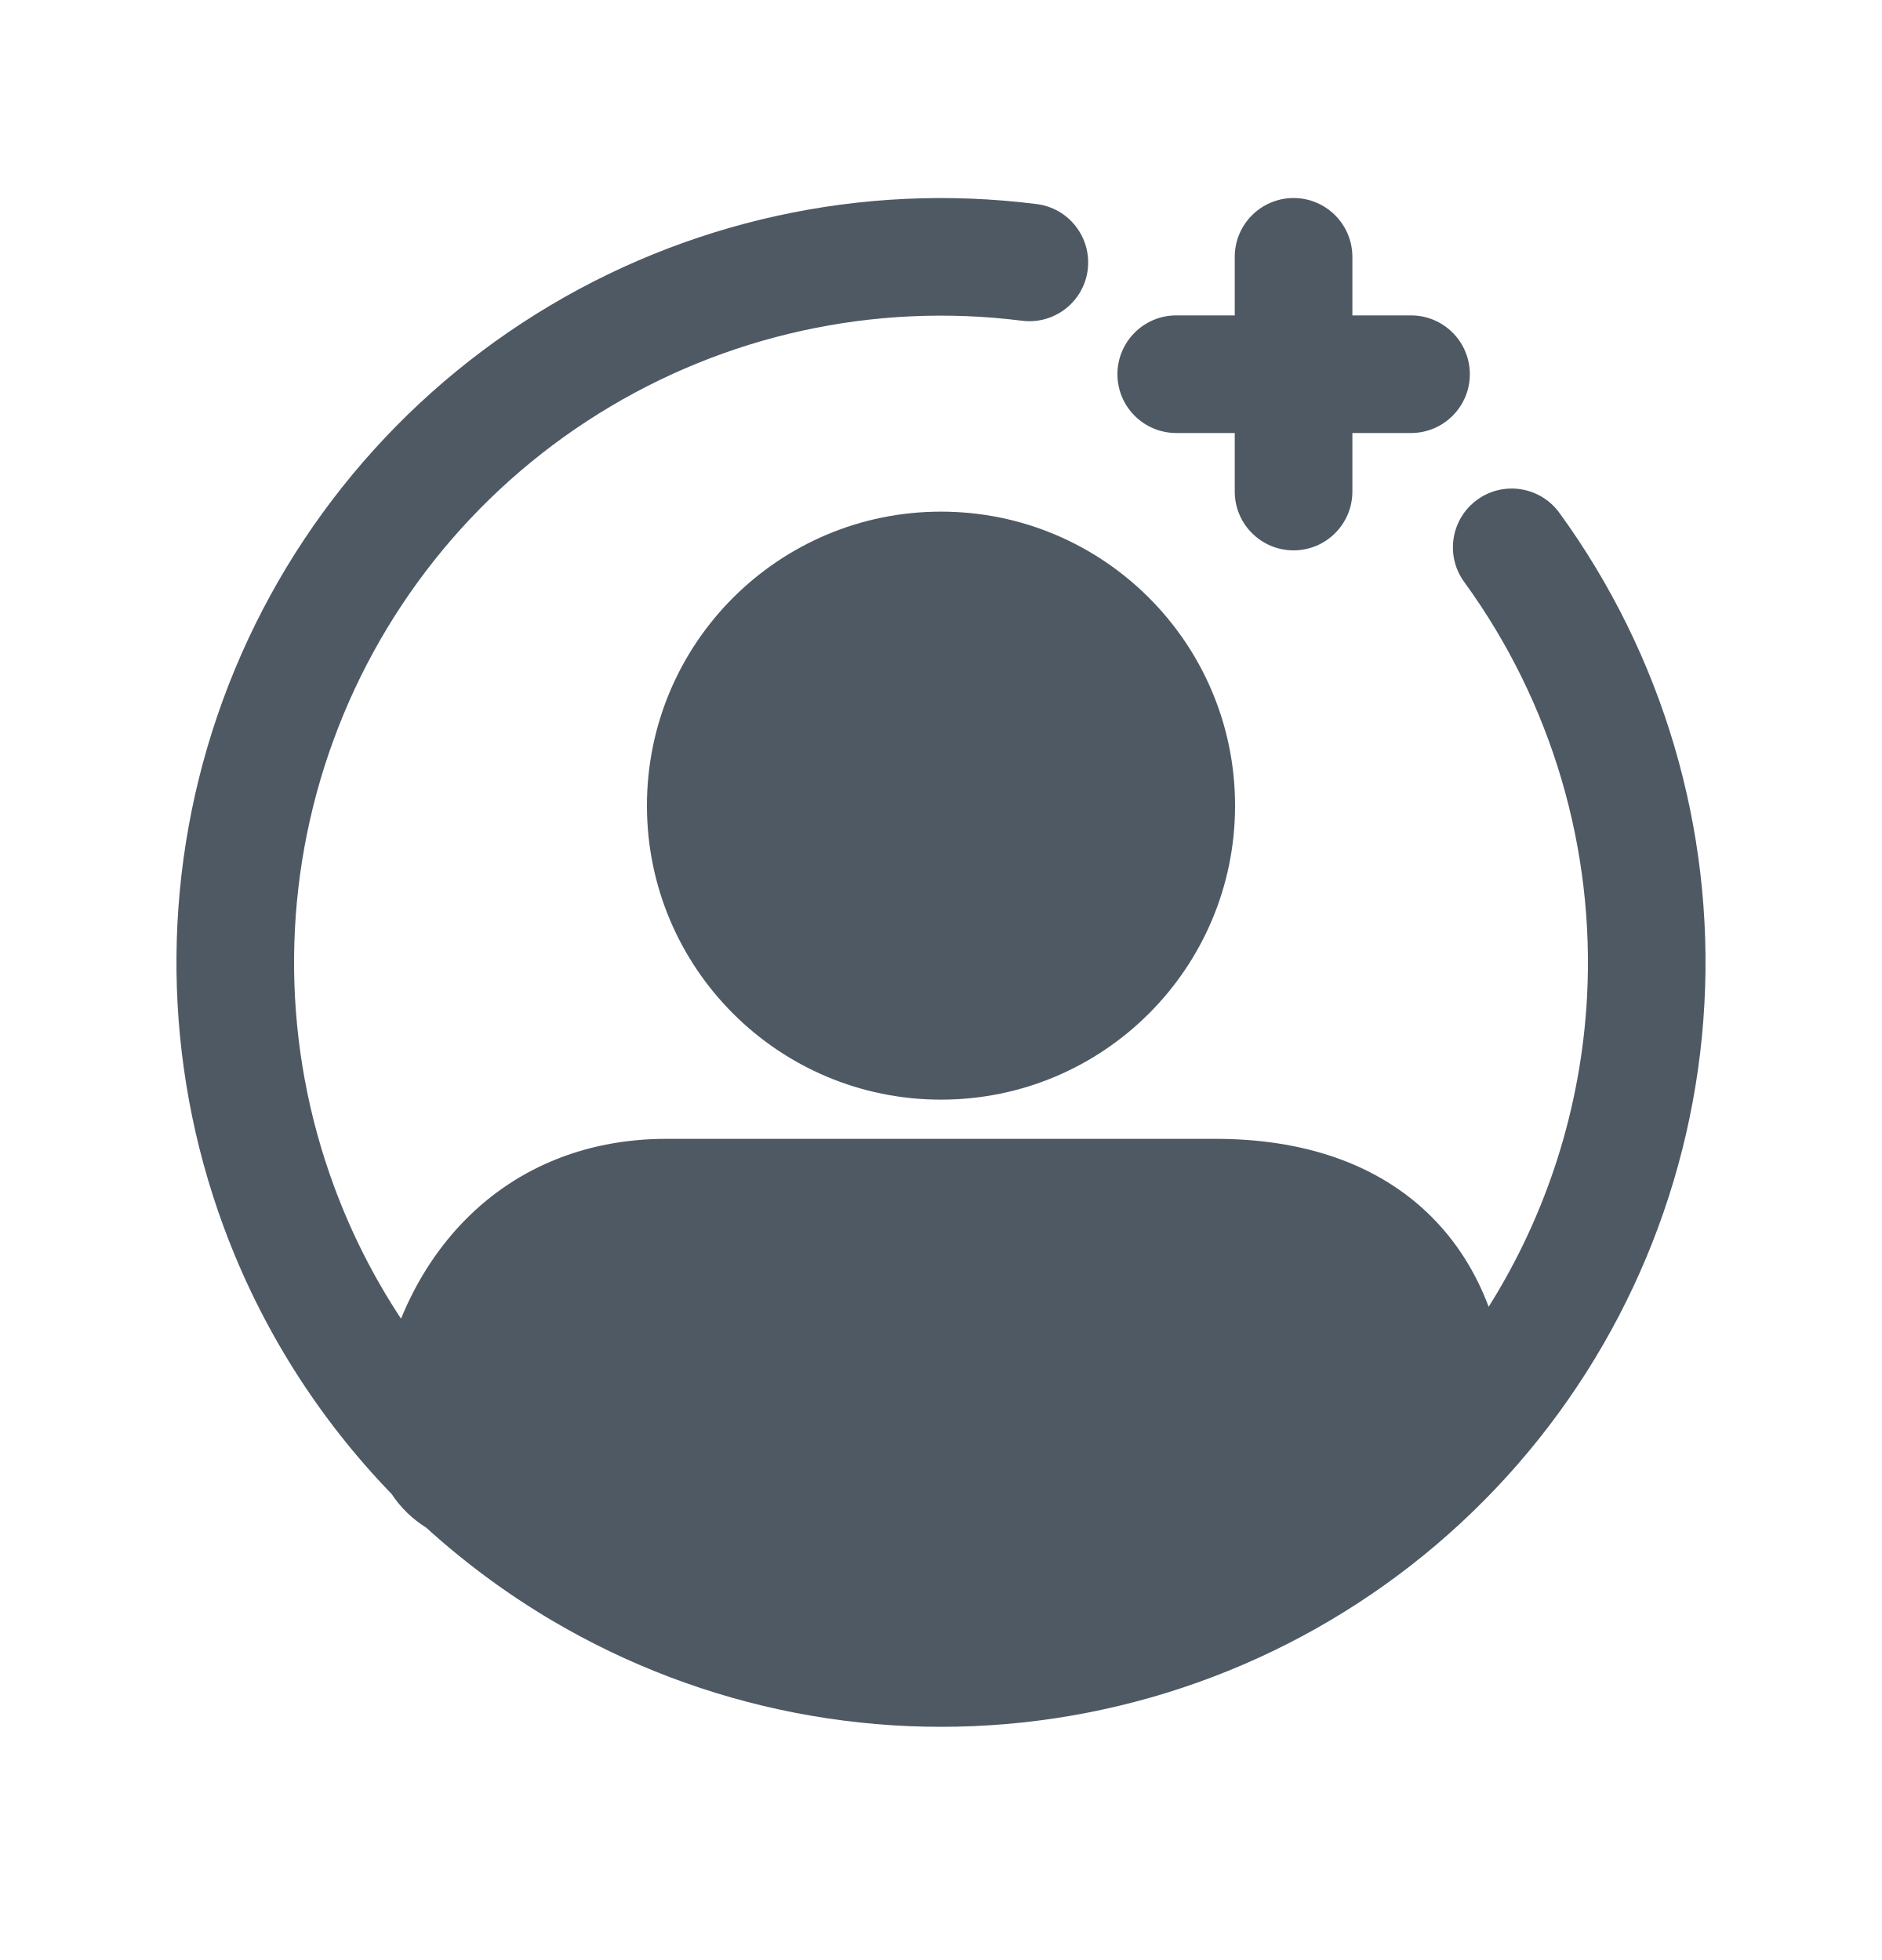
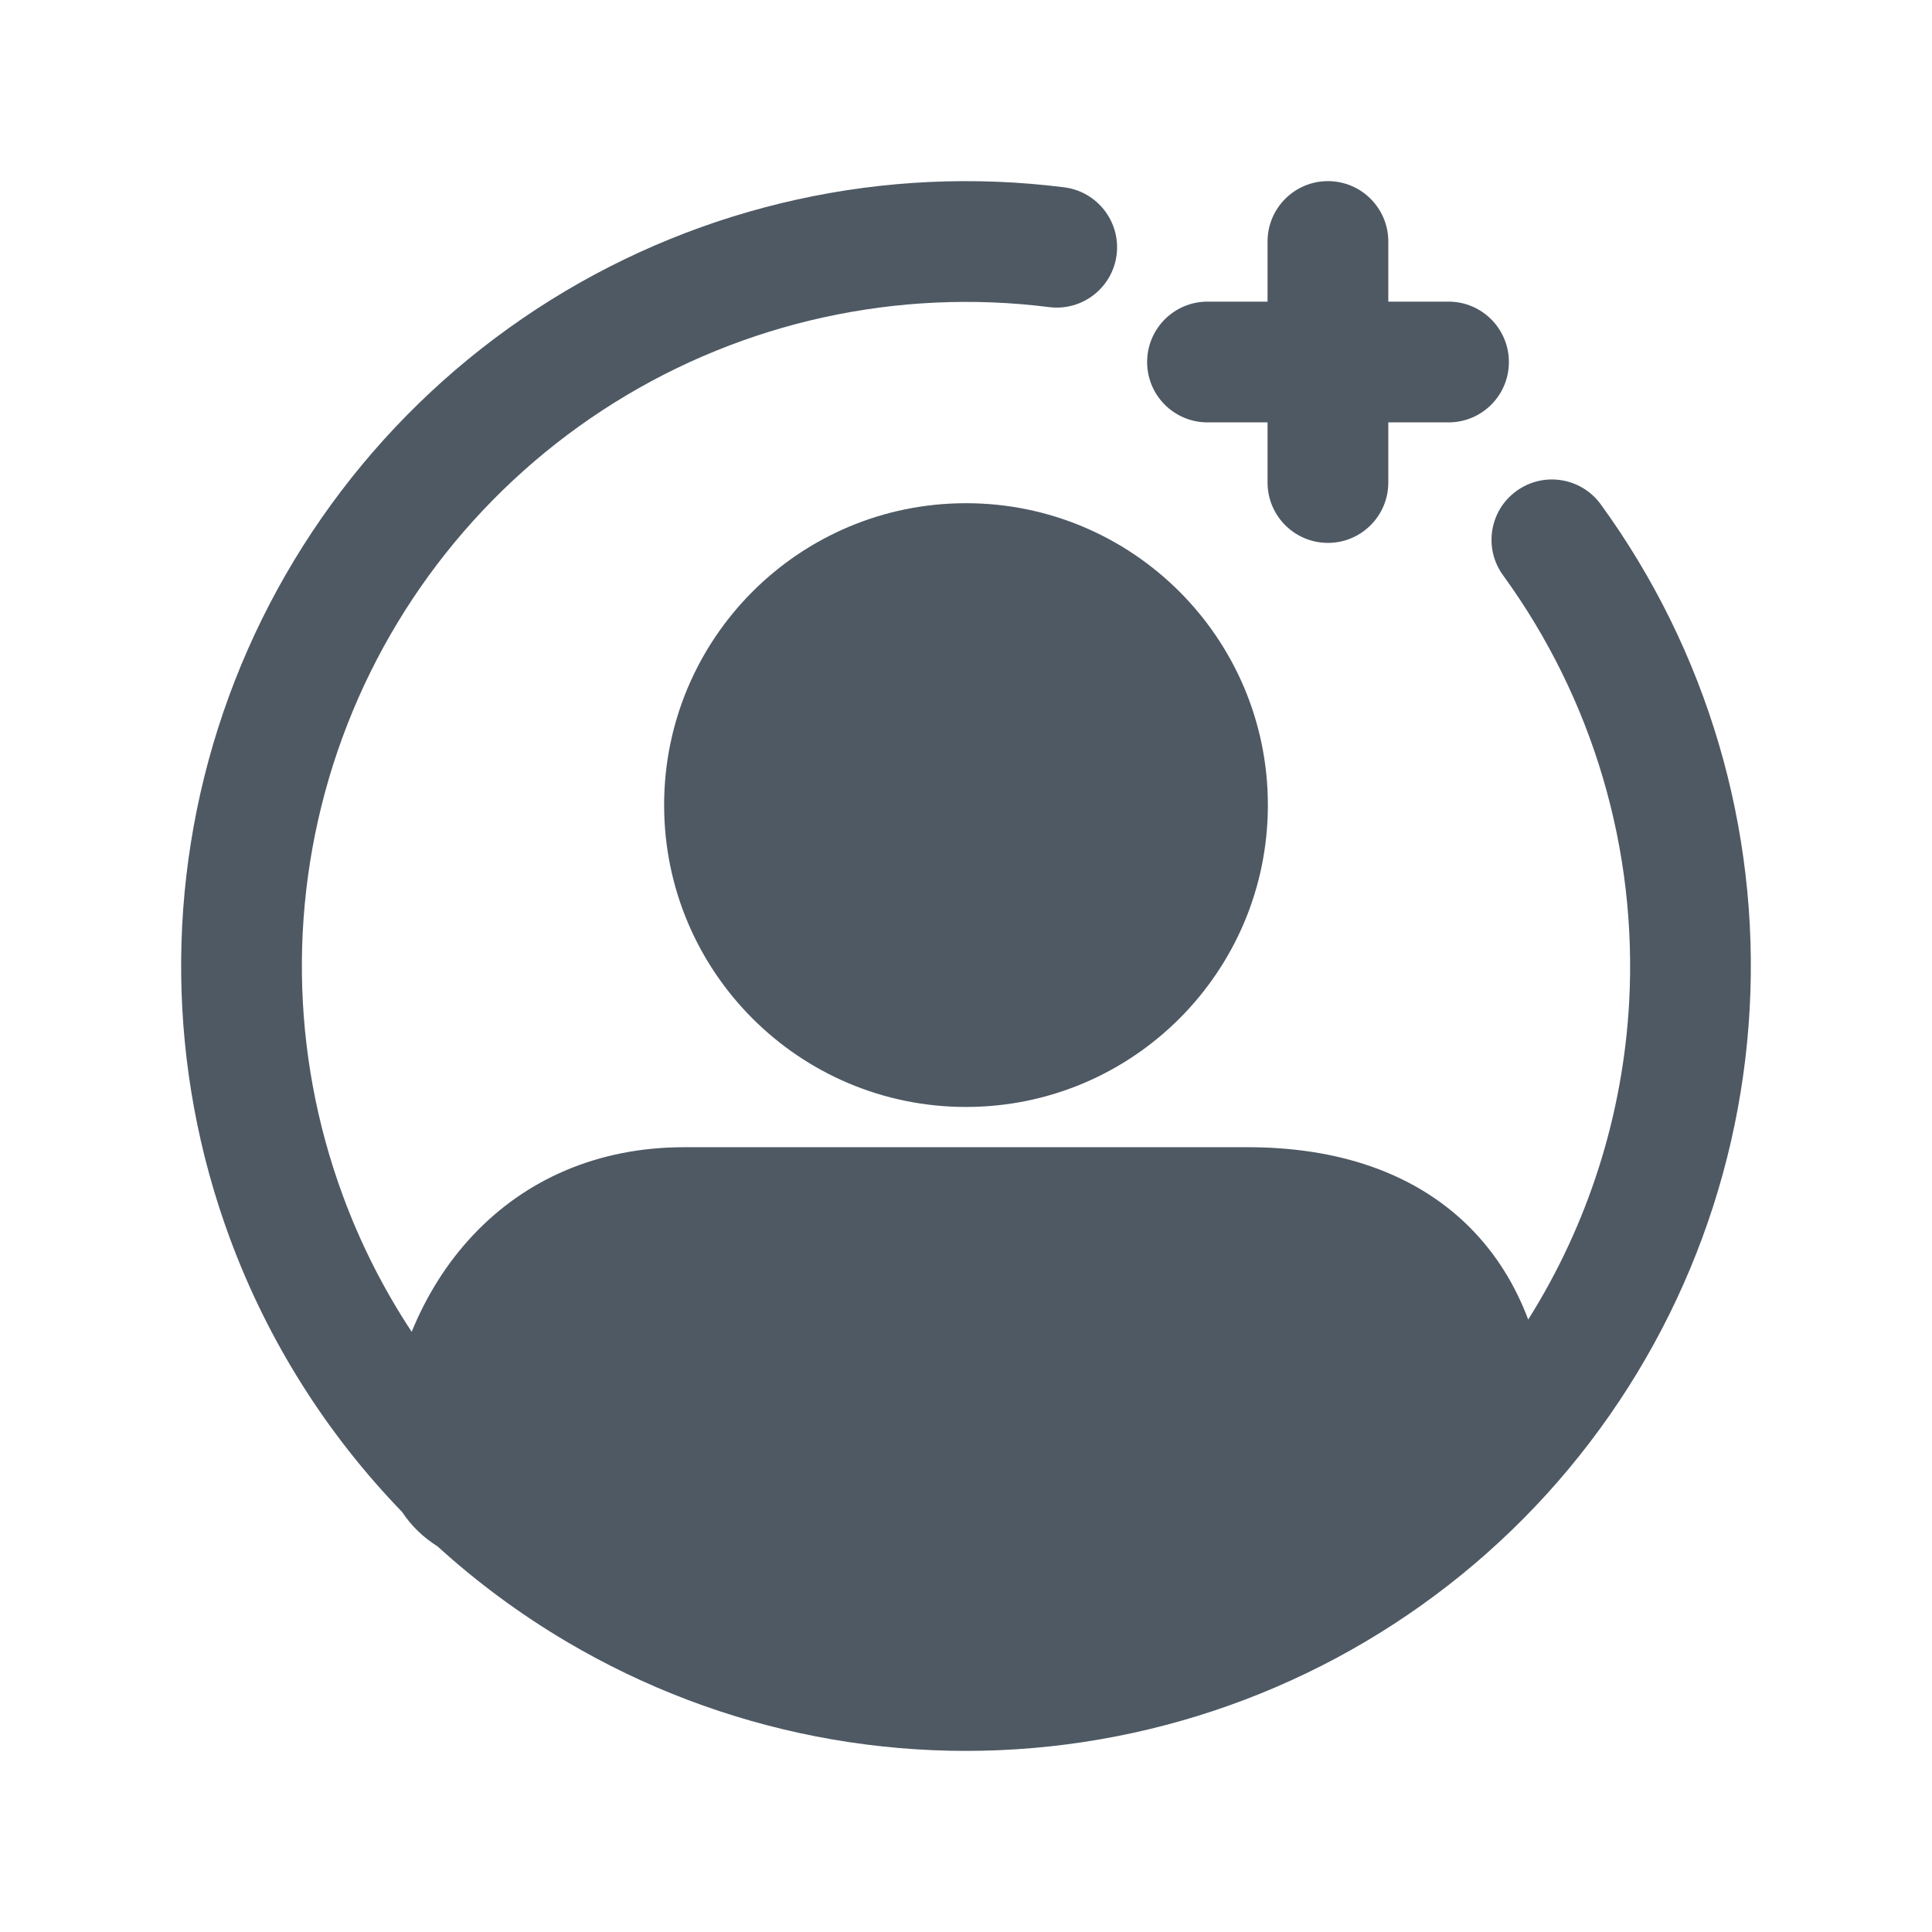
- <svg xmlns="http://www.w3.org/2000/svg" width="24" height="25" viewBox="0 0 24 25" fill="none">
-   <path d="M7.633 5.277C9.243 4.272 11.15 3.853 13.033 4.091C13.444 4.143 13.819 3.852 13.871 3.441C13.922 3.03 13.631 2.654 13.22 2.603C10.995 2.322 8.741 2.817 6.839 4.004C4.936 5.191 3.501 6.998 2.775 9.12C2.049 11.242 2.077 13.55 2.854 15.653C3.326 16.933 4.059 18.09 4.995 19.057C5.109 19.231 5.262 19.377 5.436 19.486C5.926 19.931 6.463 20.329 7.04 20.67C8.971 21.811 11.236 22.251 13.454 21.917C15.671 21.583 17.706 20.494 19.215 18.834C20.723 17.175 21.613 15.046 21.735 12.807C21.858 10.567 21.204 8.354 19.885 6.54C19.641 6.206 19.172 6.131 18.837 6.375C18.502 6.619 18.428 7.088 18.672 7.423C19.788 8.957 20.341 10.83 20.238 12.725C20.161 14.132 19.726 15.488 18.984 16.668C18.821 16.234 18.581 15.847 18.256 15.521C17.567 14.832 16.601 14.526 15.5 14.526H8.5C7.422 14.526 6.523 14.93 5.875 15.62C5.549 15.967 5.296 16.375 5.114 16.82C4.768 16.296 4.481 15.731 4.261 15.134C3.603 13.354 3.58 11.401 4.194 9.606C4.808 7.81 6.023 6.281 7.633 5.277Z" fill="#4E5964" />
-   <path d="M16.496 2.526C16.91 2.526 17.246 2.862 17.246 3.276V4.023L17.994 4.023C18.408 4.023 18.744 4.359 18.744 4.773C18.744 5.187 18.408 5.523 17.994 5.523H17.246V6.27C17.246 6.684 16.91 7.02 16.496 7.02C16.082 7.02 15.746 6.684 15.746 6.27V5.523H15C14.586 5.523 14.25 5.187 14.25 4.773C14.25 4.359 14.586 4.023 15 4.023L15.746 4.023V3.276C15.746 2.862 16.082 2.526 16.496 2.526Z" fill="#4E5964" />
-   <path d="M8.25 10.276C8.25 8.205 9.929 6.526 12 6.526C14.071 6.526 15.75 8.205 15.75 10.276C15.75 12.348 14.071 14.026 12 14.026C9.929 14.026 8.25 12.348 8.25 10.276Z" fill="#4E5964" />
+ <svg xmlns="http://www.w3.org/2000/svg" width="24" height="24" viewBox="0 0 24 24" fill="none">
+   <path d="M7.633 5.001C9.243 3.996 11.15 3.578 13.033 3.815C13.444 3.867 13.819 3.576 13.871 3.165C13.922 2.754 13.631 2.379 13.22 2.327C10.995 2.046 8.741 2.541 6.839 3.728C4.936 4.916 3.501 6.723 2.775 8.845C2.049 10.967 2.077 13.274 2.854 15.378C3.326 16.658 4.059 17.815 4.995 18.782C5.109 18.956 5.262 19.101 5.436 19.21C5.926 19.656 6.463 20.053 7.04 20.394C8.971 21.535 11.236 21.976 13.454 21.641C15.671 21.307 17.706 20.218 19.215 18.559C20.723 16.899 21.613 14.77 21.735 12.531C21.858 10.291 21.204 8.079 19.885 6.265C19.641 5.93 19.172 5.856 18.837 6.1C18.502 6.343 18.428 6.812 18.672 7.147C19.788 8.682 20.341 10.554 20.238 12.449C20.161 13.857 19.726 15.213 18.984 16.392C18.821 15.958 18.581 15.571 18.256 15.245C17.567 14.557 16.601 14.251 15.5 14.251H8.5C7.422 14.251 6.523 14.655 5.875 15.345C5.549 15.691 5.296 16.099 5.114 16.544C4.768 16.02 4.481 15.455 4.261 14.858C3.603 13.078 3.58 11.126 4.194 9.33C4.808 7.535 6.023 6.006 7.633 5.001Z" fill="#4E5964" />
+   <path d="M16.496 2.25C16.91 2.25 17.246 2.586 17.246 3V3.747L17.994 3.747C18.408 3.747 18.744 4.083 18.744 4.497C18.744 4.912 18.408 5.247 17.994 5.247H17.246V5.994C17.246 6.408 16.91 6.744 16.496 6.744C16.082 6.744 15.746 6.408 15.746 5.994V5.247H15C14.586 5.247 14.25 4.912 14.25 4.497C14.25 4.083 14.586 3.747 15 3.747L15.746 3.747V3C15.746 2.586 16.082 2.25 16.496 2.25Z" fill="#4E5964" />
+   <path d="M8.25 10.001C8.25 7.93 9.929 6.251 12 6.251C14.071 6.251 15.75 7.93 15.75 10.001C15.75 12.072 14.071 13.751 12 13.751C9.929 13.751 8.25 12.072 8.25 10.001Z" fill="#4E5964" />
</svg>
